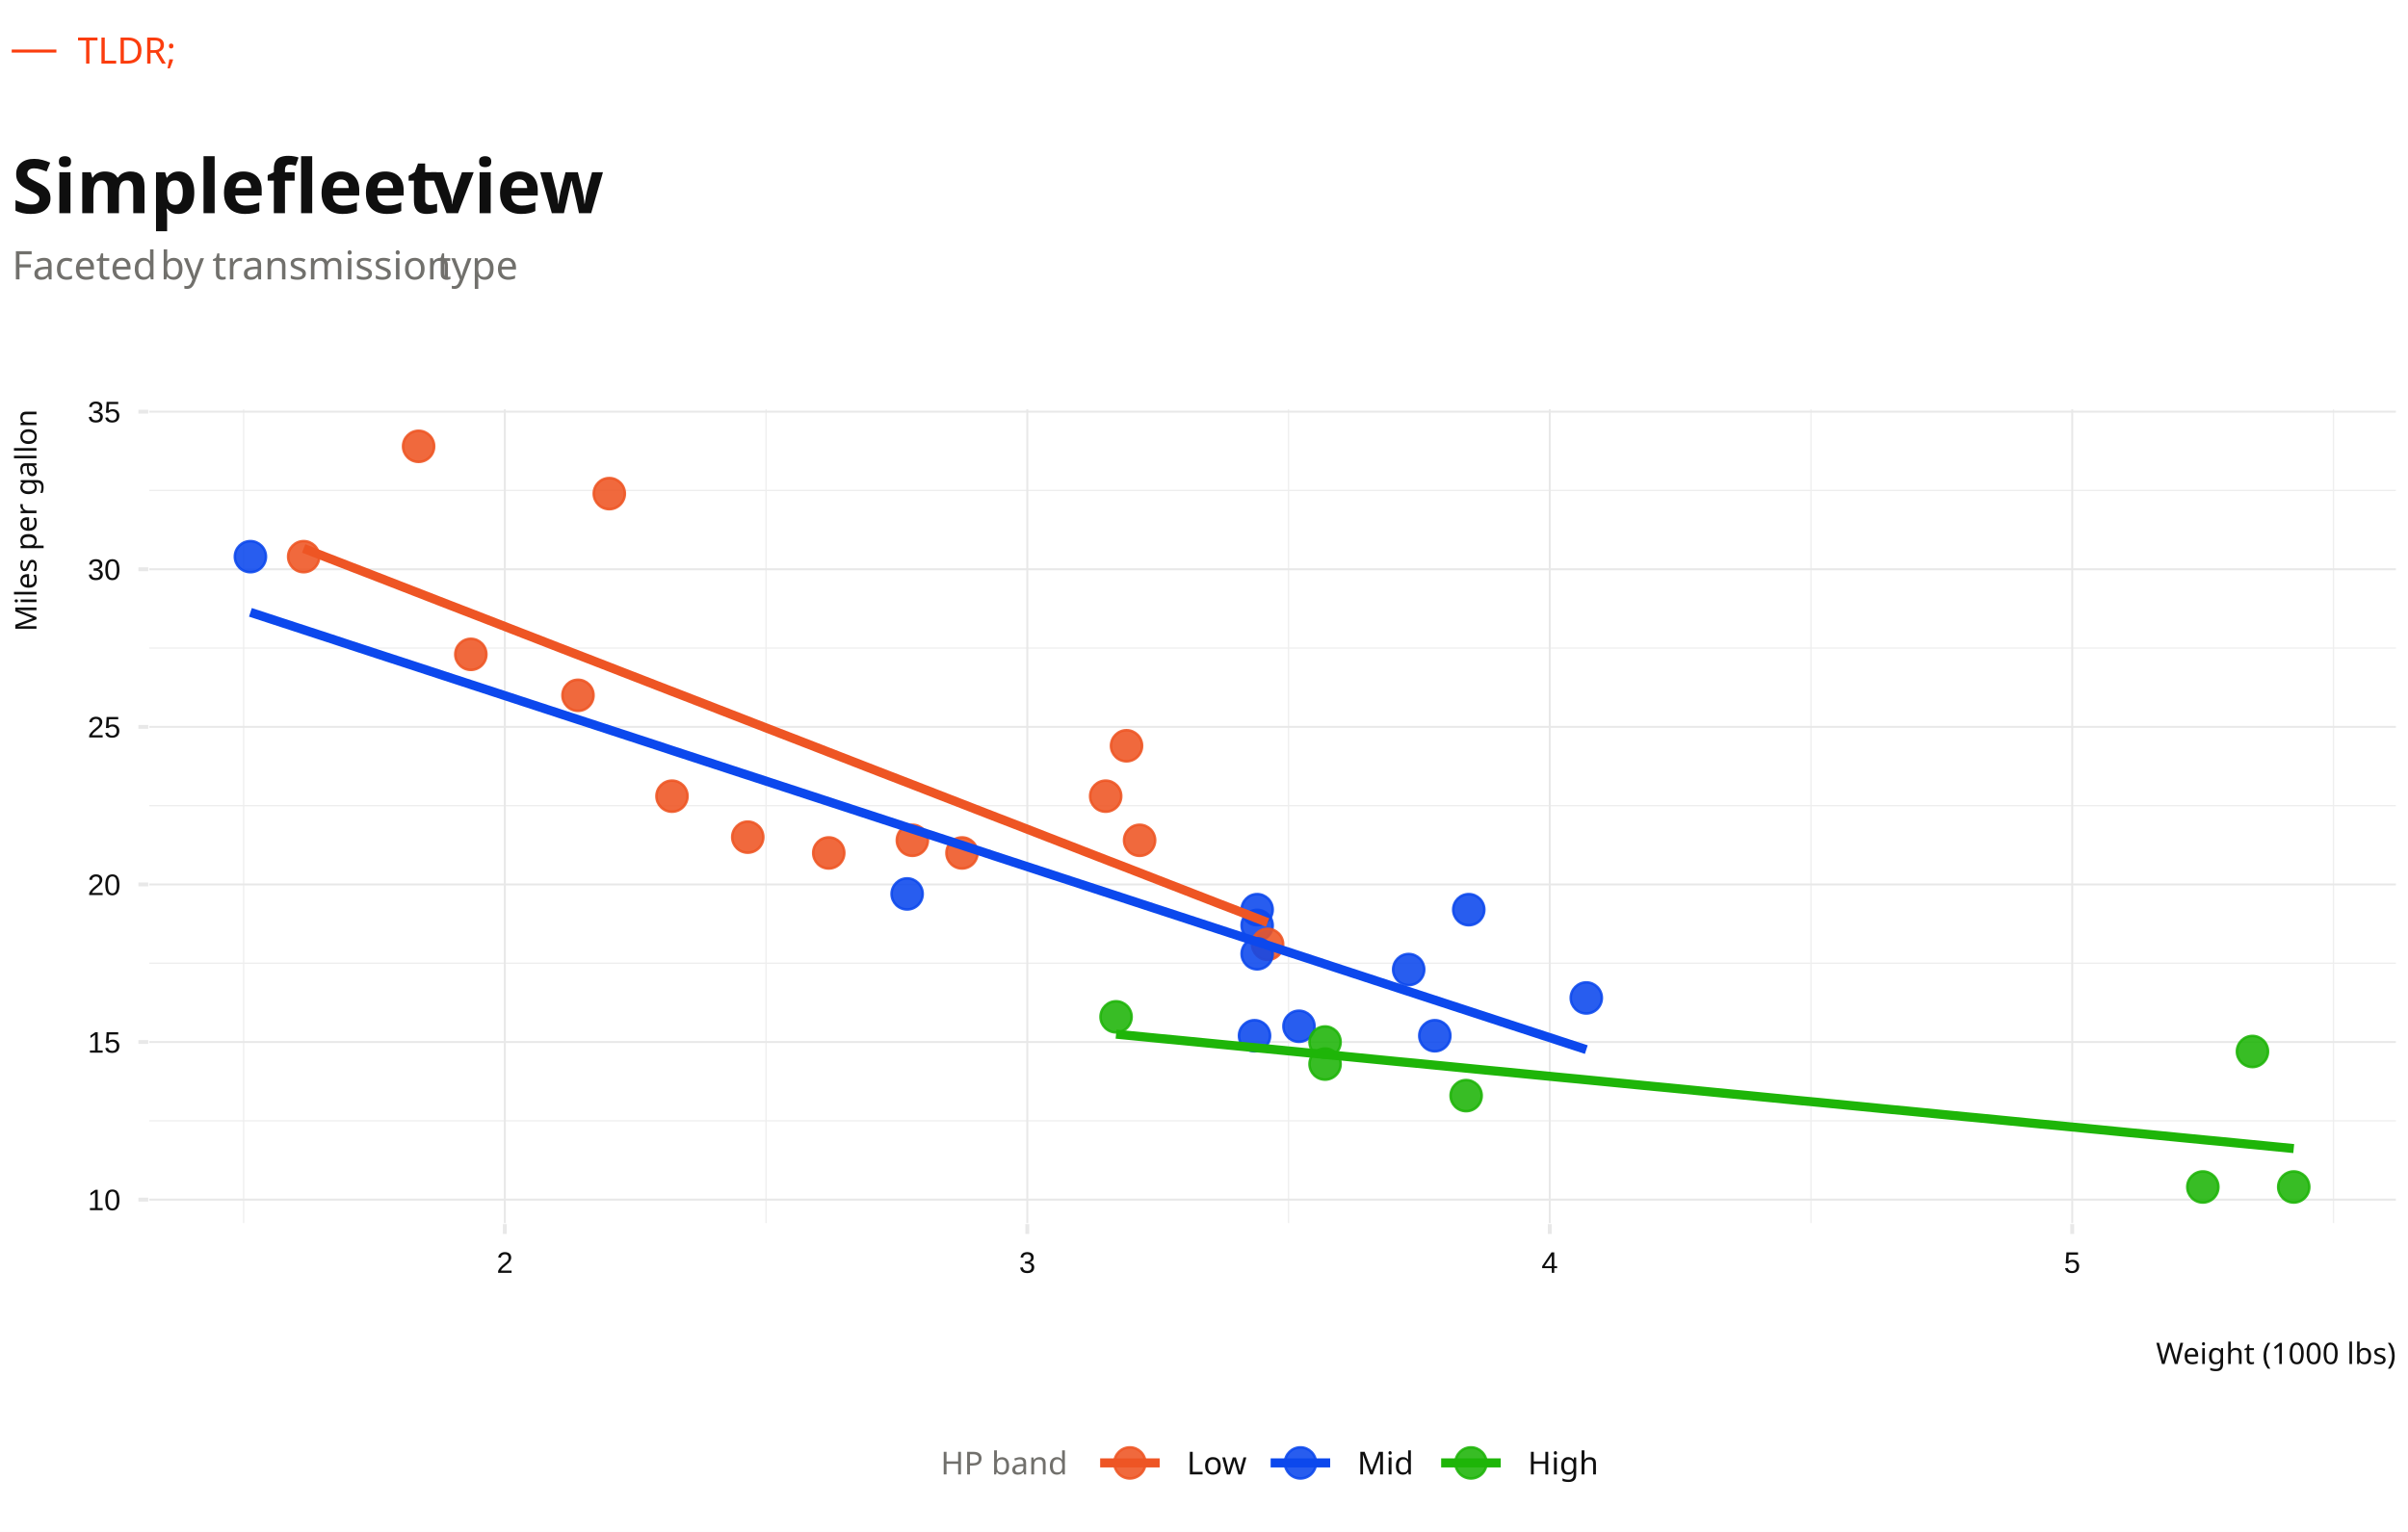
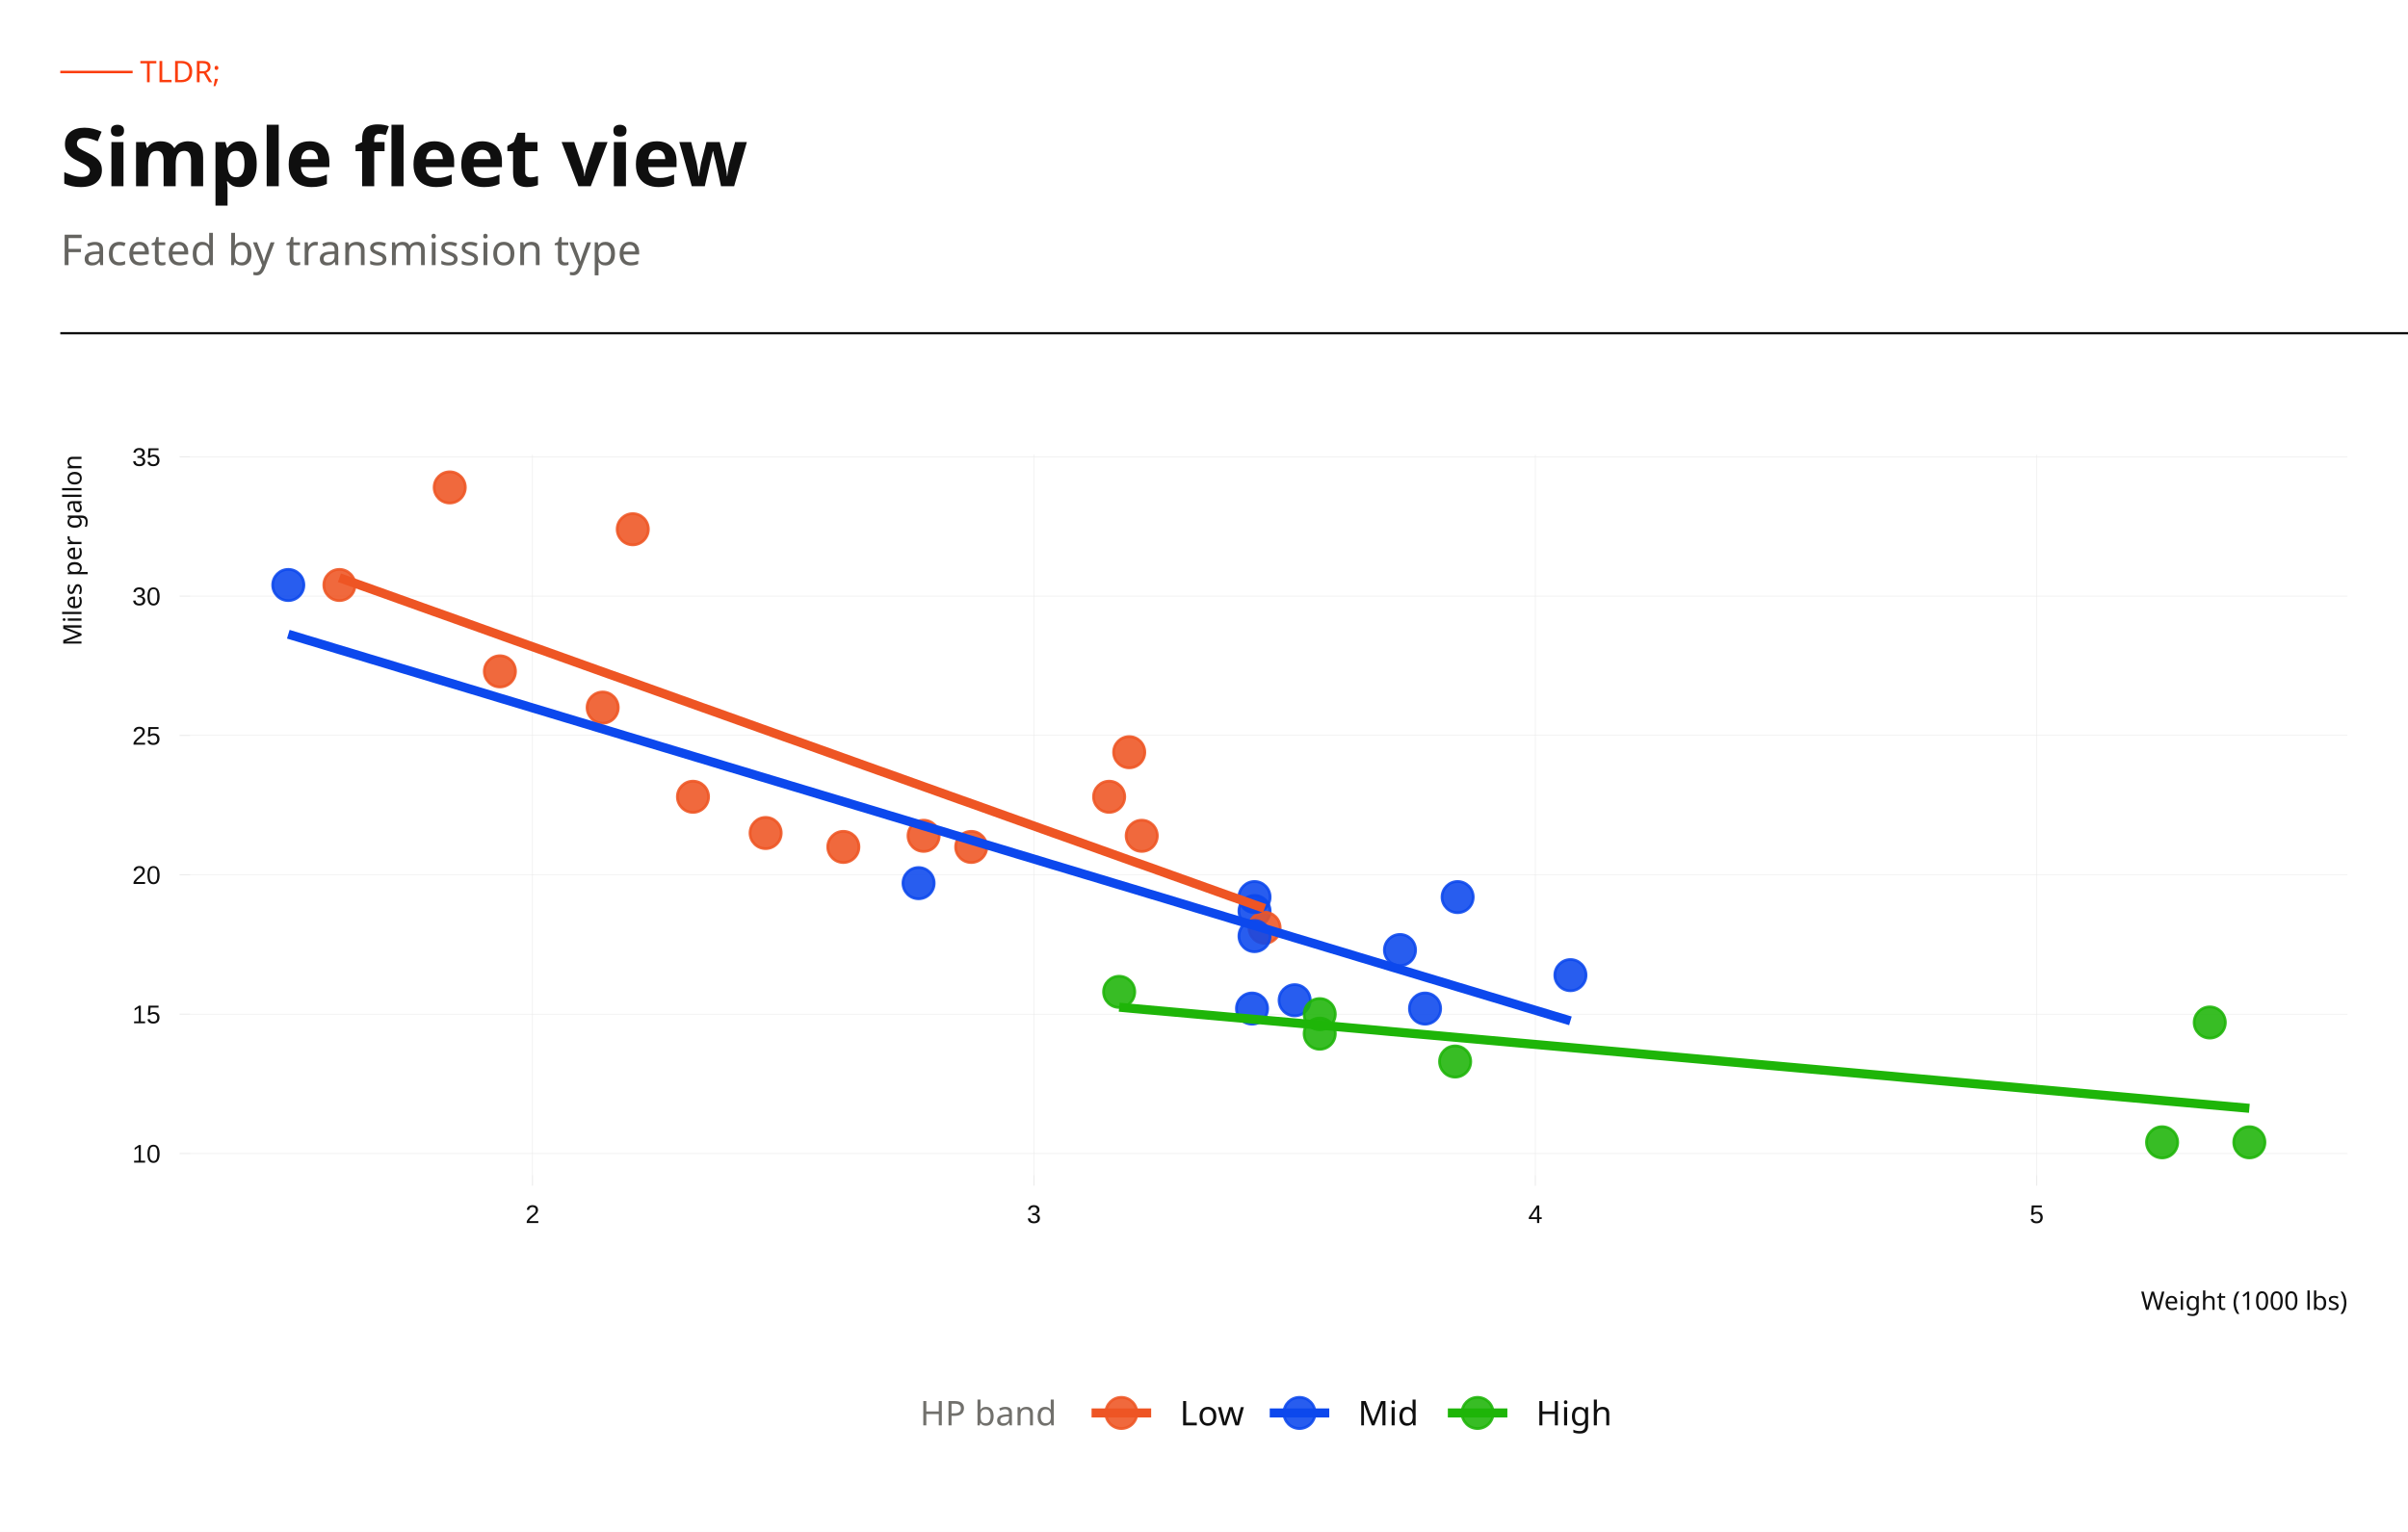
<svg xmlns="http://www.w3.org/2000/svg" width="396.00pt" height="252.00pt" viewBox="0 0 396.00 252.00">
  <g class="svglite">
    <defs>
      <style type="text/css">
    .svglite line, .svglite polyline, .svglite polygon, .svglite path, .svglite rect, .svglite circle {
      fill: none;
      stroke: #000000;
      stroke-linecap: round;
      stroke-linejoin: round;
      stroke-miterlimit: 10.00;
    }
    .svglite text {
      white-space: pre;
    }
    .svglite g.glyphgroup path {
      fill: inherit;
      stroke: none;
    }
  </style>
    </defs>
    <rect width="100%" height="100%" style="stroke: none; fill: none;" />
    <defs>
      <clipPath id="cpMC4wMHwzOTYuMDB8MC4wMHwyNTIuMDA=">
        <rect x="0.00" y="0.00" width="396.00" height="252.00" />
      </clipPath>
    </defs>
    <g clip-path="url(#cpMC4wMHwzOTYuMDB8MC4wMHwyNTIuMDA=)">
-       <rect x="0.00" y="-0" width="396.00" height="252.00" style="stroke-width: 0.63; stroke: none; fill: #FFFFFF;" />
+       <rect x="-0" y="0.00" width="396.00" height="252.00" style="stroke-width: 0.68; stroke: none; fill: #FFFFFF;" />
    </g>
    <defs>
-       <clipPath id="cpMjQuMzh8Mzk0LjAxfDY3LjMzfDIwMS4zNg==">
-         <rect x="24.38" y="67.33" width="369.63" height="134.03" />
+       <clipPath id="cpMzEuMjl8Mzg2LjA0fDc0LjgwfDE5My4zMA==">
+         <rect x="31.29" y="74.80" width="354.75" height="118.50" />
      </clipPath>
    </defs>
-     <g clip-path="url(#cpMjQuMzh8Mzk0LjAxfDY3LjMzfDIwMS4zNg==)">
-       <rect x="24.38" y="67.33" width="369.63" height="134.03" style="stroke-width: 0.63; stroke: none; fill: #FFFFFF;" />
-       <polyline points="24.38,184.38 394.01,184.38 " style="stroke-width: 0.21; stroke: #EEEEEE; stroke-linecap: butt;" />
-       <polyline points="24.38,158.45 394.01,158.45 " style="stroke-width: 0.21; stroke: #EEEEEE; stroke-linecap: butt;" />
-       <polyline points="24.38,132.53 394.01,132.53 " style="stroke-width: 0.21; stroke: #EEEEEE; stroke-linecap: butt;" />
-       <polyline points="24.38,106.60 394.01,106.60 " style="stroke-width: 0.21; stroke: #EEEEEE; stroke-linecap: butt;" />
-       <polyline points="24.38,80.68 394.01,80.68 " style="stroke-width: 0.21; stroke: #EEEEEE; stroke-linecap: butt;" />
-       <polyline points="40.06,201.36 40.06,67.33 " style="stroke-width: 0.21; stroke: #EEEEEE; stroke-linecap: butt;" />
-       <polyline points="125.98,201.36 125.98,67.33 " style="stroke-width: 0.21; stroke: #EEEEEE; stroke-linecap: butt;" />
-       <polyline points="211.90,201.36 211.90,67.33 " style="stroke-width: 0.21; stroke: #EEEEEE; stroke-linecap: butt;" />
-       <polyline points="297.82,201.36 297.82,67.33 " style="stroke-width: 0.21; stroke: #EEEEEE; stroke-linecap: butt;" />
-       <polyline points="383.74,201.36 383.74,67.33 " style="stroke-width: 0.21; stroke: #EEEEEE; stroke-linecap: butt;" />
-       <polyline points="24.38,197.34 394.01,197.34 " style="stroke-width: 0.32; stroke: #E8E8E8; stroke-linecap: butt;" />
-       <polyline points="24.38,171.41 394.01,171.41 " style="stroke-width: 0.32; stroke: #E8E8E8; stroke-linecap: butt;" />
-       <polyline points="24.38,145.49 394.01,145.49 " style="stroke-width: 0.32; stroke: #E8E8E8; stroke-linecap: butt;" />
-       <polyline points="24.38,119.57 394.01,119.57 " style="stroke-width: 0.32; stroke: #E8E8E8; stroke-linecap: butt;" />
-       <polyline points="24.38,93.64 394.01,93.64 " style="stroke-width: 0.32; stroke: #E8E8E8; stroke-linecap: butt;" />
-       <polyline points="24.38,67.72 394.01,67.72 " style="stroke-width: 0.32; stroke: #E8E8E8; stroke-linecap: butt;" />
-       <polyline points="83.02,201.36 83.02,67.33 " style="stroke-width: 0.32; stroke: #E8E8E8; stroke-linecap: butt;" />
-       <polyline points="168.94,201.36 168.94,67.33 " style="stroke-width: 0.32; stroke: #E8E8E8; stroke-linecap: butt;" />
-       <polyline points="254.86,201.36 254.86,67.33 " style="stroke-width: 0.32; stroke: #E8E8E8; stroke-linecap: butt;" />
-       <polyline points="340.78,201.36 340.78,67.33 " style="stroke-width: 0.32; stroke: #E8E8E8; stroke-linecap: butt;" />
-       <circle cx="136.29" cy="140.31" r="2.56" style="stroke-width: 0.42; stroke: #EE5524; stroke-opacity: 0.88; fill: #EE5524; fill-opacity: 0.88;" />
-       <circle cx="158.20" cy="140.31" r="2.56" style="stroke-width: 0.42; stroke: #EE5524; stroke-opacity: 0.88; fill: #EE5524; fill-opacity: 0.88;" />
-       <circle cx="110.51" cy="130.97" r="2.56" style="stroke-width: 0.42; stroke: #EE5524; stroke-opacity: 0.88; fill: #EE5524; fill-opacity: 0.88;" />
-       <circle cx="187.41" cy="138.23" r="2.56" style="stroke-width: 0.42; stroke: #EE5524; stroke-opacity: 0.88; fill: #EE5524; fill-opacity: 0.88;" />
-       <circle cx="206.74" cy="152.23" r="2.56" style="stroke-width: 0.42; stroke: #0C48ED; stroke-opacity: 0.88; fill: #0C48ED; fill-opacity: 0.88;" />
-       <circle cx="208.46" cy="155.34" r="2.56" style="stroke-width: 0.42; stroke: #EE5524; stroke-opacity: 0.88; fill: #EE5524; fill-opacity: 0.88;" />
-       <circle cx="217.91" cy="175.04" r="2.56" style="stroke-width: 0.42; stroke: #1EB508; stroke-opacity: 0.88; fill: #1EB508; fill-opacity: 0.88;" />
-       <circle cx="185.26" cy="122.68" r="2.56" style="stroke-width: 0.42; stroke: #EE5524; stroke-opacity: 0.88; fill: #EE5524; fill-opacity: 0.88;" />
-       <circle cx="181.83" cy="130.97" r="2.56" style="stroke-width: 0.42; stroke: #EE5524; stroke-opacity: 0.88; fill: #EE5524; fill-opacity: 0.88;" />
-       <circle cx="206.74" cy="149.64" r="2.56" style="stroke-width: 0.42; stroke: #0C48ED; stroke-opacity: 0.88; fill: #0C48ED; fill-opacity: 0.88;" />
-       <circle cx="206.74" cy="156.90" r="2.56" style="stroke-width: 0.42; stroke: #0C48ED; stroke-opacity: 0.88; fill: #0C48ED; fill-opacity: 0.88;" />
-       <circle cx="260.87" cy="164.16" r="2.56" style="stroke-width: 0.42; stroke: #0C48ED; stroke-opacity: 0.88; fill: #0C48ED; fill-opacity: 0.88;" />
-       <circle cx="231.66" cy="159.49" r="2.56" style="stroke-width: 0.42; stroke: #0C48ED; stroke-opacity: 0.88; fill: #0C48ED; fill-opacity: 0.88;" />
-       <circle cx="235.96" cy="170.38" r="2.56" style="stroke-width: 0.42; stroke: #0C48ED; stroke-opacity: 0.88; fill: #0C48ED; fill-opacity: 0.88;" />
-       <circle cx="362.26" cy="195.26" r="2.56" style="stroke-width: 0.42; stroke: #1EB508; stroke-opacity: 0.88; fill: #1EB508; fill-opacity: 0.88;" />
-       <circle cx="377.21" cy="195.26" r="2.56" style="stroke-width: 0.42; stroke: #1EB508; stroke-opacity: 0.88; fill: #1EB508; fill-opacity: 0.88;" />
-       <circle cx="370.42" cy="172.97" r="2.56" style="stroke-width: 0.42; stroke: #1EB508; stroke-opacity: 0.88; fill: #1EB508; fill-opacity: 0.88;" />
-       <circle cx="100.20" cy="81.20" r="2.56" style="stroke-width: 0.42; stroke: #EE5524; stroke-opacity: 0.88; fill: #EE5524; fill-opacity: 0.88;" />
-       <circle cx="49.94" cy="91.57" r="2.56" style="stroke-width: 0.42; stroke: #EE5524; stroke-opacity: 0.88; fill: #EE5524; fill-opacity: 0.88;" />
-       <circle cx="68.84" cy="73.42" r="2.56" style="stroke-width: 0.42; stroke: #EE5524; stroke-opacity: 0.88; fill: #EE5524; fill-opacity: 0.88;" />
-       <circle cx="122.97" cy="137.71" r="2.56" style="stroke-width: 0.42; stroke: #EE5524; stroke-opacity: 0.88; fill: #EE5524; fill-opacity: 0.88;" />
-       <circle cx="213.62" cy="168.82" r="2.56" style="stroke-width: 0.42; stroke: #0C48ED; stroke-opacity: 0.88; fill: #0C48ED; fill-opacity: 0.88;" />
-       <circle cx="206.31" cy="170.38" r="2.56" style="stroke-width: 0.42; stroke: #0C48ED; stroke-opacity: 0.88; fill: #0C48ED; fill-opacity: 0.88;" />
-       <circle cx="241.11" cy="180.23" r="2.56" style="stroke-width: 0.42; stroke: #1EB508; stroke-opacity: 0.88; fill: #1EB508; fill-opacity: 0.88;" />
-       <circle cx="241.54" cy="149.64" r="2.56" style="stroke-width: 0.42; stroke: #0C48ED; stroke-opacity: 0.88; fill: #0C48ED; fill-opacity: 0.88;" />
-       <circle cx="77.43" cy="107.64" r="2.56" style="stroke-width: 0.42; stroke: #EE5524; stroke-opacity: 0.88; fill: #EE5524; fill-opacity: 0.88;" />
-       <circle cx="95.05" cy="114.38" r="2.56" style="stroke-width: 0.42; stroke: #EE5524; stroke-opacity: 0.88; fill: #EE5524; fill-opacity: 0.88;" />
-       <circle cx="41.18" cy="91.57" r="2.56" style="stroke-width: 0.42; stroke: #0C48ED; stroke-opacity: 0.88; fill: #0C48ED; fill-opacity: 0.88;" />
-       <circle cx="183.54" cy="167.27" r="2.56" style="stroke-width: 0.42; stroke: #1EB508; stroke-opacity: 0.88; fill: #1EB508; fill-opacity: 0.88;" />
-       <circle cx="149.18" cy="147.05" r="2.56" style="stroke-width: 0.42; stroke: #0C48ED; stroke-opacity: 0.88; fill: #0C48ED; fill-opacity: 0.88;" />
-       <circle cx="217.91" cy="171.41" r="2.56" style="stroke-width: 0.42; stroke: #1EB508; stroke-opacity: 0.88; fill: #1EB508; fill-opacity: 0.88;" />
-       <circle cx="150.04" cy="138.23" r="2.56" style="stroke-width: 0.42; stroke: #EE5524; stroke-opacity: 0.88; fill: #EE5524; fill-opacity: 0.88;" />
-       <polyline points="49.94,90.22 51.95,91.00 53.95,91.78 55.96,92.56 57.97,93.34 59.97,94.11 61.98,94.89 63.99,95.67 65.99,96.45 68.00,97.23 70.01,98.01 72.01,98.79 74.02,99.57 76.03,100.35 78.03,101.12 80.04,101.90 82.05,102.68 84.05,103.46 86.06,104.24 88.07,105.02 90.07,105.80 92.08,106.58 94.09,107.36 96.09,108.13 98.10,108.91 100.11,109.69 102.11,110.47 104.12,111.25 106.13,112.03 108.13,112.81 110.14,113.59 112.14,114.36 114.15,115.14 116.16,115.92 118.16,116.70 120.17,117.48 122.18,118.26 124.18,119.04 126.19,119.82 128.20,120.60 130.20,121.37 132.21,122.15 134.22,122.93 136.22,123.71 138.23,124.49 140.24,125.27 142.24,126.05 144.25,126.83 146.26,127.61 148.26,128.38 150.27,129.16 152.28,129.94 154.28,130.72 156.29,131.50 158.30,132.28 160.30,133.06 162.31,133.84 164.32,134.62 166.32,135.39 168.33,136.17 170.34,136.95 172.34,137.73 174.35,138.51 176.36,139.29 178.36,140.07 180.37,140.85 182.38,141.63 184.38,142.40 186.39,143.18 188.40,143.96 190.40,144.74 192.41,145.52 194.42,146.30 196.42,147.08 198.43,147.86 200.43,148.64 202.44,149.41 204.45,150.19 206.45,150.97 208.46,151.75 " style="stroke-width: 1.49; stroke: #EE5524; stroke-linecap: butt;" />
-       <polyline points="41.18,100.73 43.96,101.64 46.74,102.55 49.52,103.46 52.30,104.37 55.08,105.28 57.86,106.20 60.64,107.11 63.42,108.02 66.21,108.93 68.99,109.84 71.77,110.75 74.55,111.66 77.33,112.57 80.11,113.48 82.89,114.39 85.67,115.30 88.45,116.21 91.23,117.12 94.01,118.03 96.80,118.94 99.58,119.85 102.36,120.76 105.14,121.67 107.92,122.58 110.70,123.50 113.48,124.41 116.26,125.32 119.04,126.23 121.82,127.14 124.61,128.05 127.39,128.96 130.17,129.87 132.95,130.78 135.73,131.69 138.51,132.60 141.29,133.51 144.07,134.42 146.85,135.33 149.63,136.24 152.41,137.15 155.20,138.06 157.98,138.97 160.76,139.88 163.54,140.80 166.32,141.71 169.10,142.62 171.88,143.53 174.66,144.44 177.44,145.35 180.22,146.26 183.01,147.17 185.79,148.08 188.57,148.99 191.35,149.90 194.13,150.81 196.91,151.72 199.69,152.63 202.47,153.54 205.25,154.45 208.03,155.36 210.81,156.27 213.60,157.18 216.38,158.09 219.16,159.01 221.94,159.92 224.72,160.83 227.50,161.74 230.28,162.65 233.06,163.56 235.84,164.47 238.62,165.38 241.41,166.29 244.19,167.20 246.97,168.11 249.75,169.02 252.53,169.93 255.31,170.84 258.09,171.75 260.87,172.66 " style="stroke-width: 1.49; stroke: #0C48ED; stroke-linecap: butt;" />
-       <polyline points="183.54,170.12 186.00,170.36 188.45,170.60 190.90,170.84 193.35,171.07 195.80,171.31 198.25,171.55 200.70,171.79 203.16,172.03 205.61,172.27 208.06,172.50 210.51,172.74 212.96,172.98 215.41,173.22 217.86,173.46 220.32,173.69 222.77,173.93 225.22,174.17 227.67,174.41 230.12,174.65 232.57,174.88 235.02,175.12 237.48,175.36 239.93,175.60 242.38,175.84 244.83,176.08 247.28,176.31 249.73,176.55 252.18,176.79 254.64,177.03 257.09,177.27 259.54,177.50 261.99,177.74 264.44,177.98 266.89,178.22 269.34,178.46 271.80,178.70 274.25,178.93 276.70,179.17 279.15,179.41 281.60,179.65 284.05,179.89 286.50,180.12 288.96,180.36 291.41,180.60 293.86,180.84 296.31,181.08 298.76,181.31 301.21,181.55 303.66,181.79 306.12,182.03 308.57,182.27 311.02,182.51 313.47,182.74 315.92,182.98 318.37,183.22 320.82,183.46 323.28,183.70 325.73,183.93 328.18,184.17 330.63,184.41 333.08,184.65 335.53,184.89 337.98,185.12 340.43,185.36 342.89,185.60 345.34,185.84 347.79,186.08 350.24,186.32 352.69,186.55 355.14,186.79 357.59,187.03 360.05,187.27 362.50,187.51 364.95,187.74 367.40,187.98 369.85,188.22 372.30,188.46 374.75,188.70 377.21,188.94 " style="stroke-width: 1.49; stroke: #1EB508; stroke-linecap: butt;" />
+     <g clip-path="url(#cpMzEuMjl8Mzg2LjA0fDc0LjgwfDE5My4zMA==)">
+       <rect x="31.29" y="74.80" width="354.75" height="118.50" style="stroke-width: 0.68; stroke: none; fill: #FFFFFF;" />
+       <polyline points="31.29,189.75 386.04,189.75 " style="stroke-width: 0.085; stroke: #E8E8E8; stroke-linecap: butt;" />
+       <polyline points="31.29,166.83 386.04,166.83 " style="stroke-width: 0.085; stroke: #E8E8E8; stroke-linecap: butt;" />
+       <polyline points="31.29,143.91 386.04,143.91 " style="stroke-width: 0.085; stroke: #E8E8E8; stroke-linecap: butt;" />
+       <polyline points="31.29,120.98 386.04,120.98 " style="stroke-width: 0.085; stroke: #E8E8E8; stroke-linecap: butt;" />
+       <polyline points="31.29,98.06 386.04,98.06 " style="stroke-width: 0.085; stroke: #E8E8E8; stroke-linecap: butt;" />
+       <polyline points="31.29,75.14 386.04,75.14 " style="stroke-width: 0.085; stroke: #E8E8E8; stroke-linecap: butt;" />
+       <polyline points="87.57,193.30 87.57,74.80 " style="stroke-width: 0.085; stroke: #E8E8E8; stroke-linecap: butt;" />
+       <polyline points="170.03,193.30 170.03,74.80 " style="stroke-width: 0.085; stroke: #E8E8E8; stroke-linecap: butt;" />
+       <polyline points="252.49,193.30 252.49,74.80 " style="stroke-width: 0.085; stroke: #E8E8E8; stroke-linecap: butt;" />
+       <polyline points="334.95,193.30 334.95,74.80 " style="stroke-width: 0.085; stroke: #E8E8E8; stroke-linecap: butt;" />
+       <circle cx="138.69" cy="139.32" r="2.57" style="stroke-width: 0.45; stroke: #EE5524; stroke-opacity: 0.88; fill: #EE5524; fill-opacity: 0.88;" />
+       <circle cx="159.72" cy="139.32" r="2.57" style="stroke-width: 0.45; stroke: #EE5524; stroke-opacity: 0.88; fill: #EE5524; fill-opacity: 0.88;" />
+       <circle cx="113.96" cy="131.07" r="2.57" style="stroke-width: 0.45; stroke: #EE5524; stroke-opacity: 0.88; fill: #EE5524; fill-opacity: 0.88;" />
+       <circle cx="187.76" cy="137.49" r="2.57" style="stroke-width: 0.45; stroke: #EE5524; stroke-opacity: 0.88; fill: #EE5524; fill-opacity: 0.88;" />
+       <circle cx="206.31" cy="149.87" r="2.57" style="stroke-width: 0.45; stroke: #0C48ED; stroke-opacity: 0.88; fill: #0C48ED; fill-opacity: 0.88;" />
+       <circle cx="207.96" cy="152.62" r="2.57" style="stroke-width: 0.45; stroke: #EE5524; stroke-opacity: 0.88; fill: #EE5524; fill-opacity: 0.88;" />
+       <circle cx="217.03" cy="170.04" r="2.57" style="stroke-width: 0.45; stroke: #1EB508; stroke-opacity: 0.88; fill: #1EB508; fill-opacity: 0.88;" />
+       <circle cx="185.70" cy="123.74" r="2.57" style="stroke-width: 0.45; stroke: #EE5524; stroke-opacity: 0.88; fill: #EE5524; fill-opacity: 0.88;" />
+       <circle cx="182.40" cy="131.07" r="2.57" style="stroke-width: 0.45; stroke: #EE5524; stroke-opacity: 0.88; fill: #EE5524; fill-opacity: 0.88;" />
+       <circle cx="206.31" cy="147.57" r="2.57" style="stroke-width: 0.45; stroke: #0C48ED; stroke-opacity: 0.88; fill: #0C48ED; fill-opacity: 0.88;" />
+       <circle cx="206.31" cy="153.99" r="2.57" style="stroke-width: 0.45; stroke: #0C48ED; stroke-opacity: 0.88; fill: #0C48ED; fill-opacity: 0.88;" />
+       <circle cx="258.26" cy="160.41" r="2.57" style="stroke-width: 0.45; stroke: #0C48ED; stroke-opacity: 0.88; fill: #0C48ED; fill-opacity: 0.88;" />
+       <circle cx="230.23" cy="156.28" r="2.57" style="stroke-width: 0.45; stroke: #0C48ED; stroke-opacity: 0.88; fill: #0C48ED; fill-opacity: 0.88;" />
+       <circle cx="234.35" cy="165.91" r="2.57" style="stroke-width: 0.45; stroke: #0C48ED; stroke-opacity: 0.88; fill: #0C48ED; fill-opacity: 0.88;" />
+       <circle cx="355.56" cy="187.91" r="2.57" style="stroke-width: 0.45; stroke: #1EB508; stroke-opacity: 0.88; fill: #1EB508; fill-opacity: 0.88;" />
+       <circle cx="369.91" cy="187.91" r="2.57" style="stroke-width: 0.45; stroke: #1EB508; stroke-opacity: 0.88; fill: #1EB508; fill-opacity: 0.88;" />
+       <circle cx="363.40" cy="168.20" r="2.57" style="stroke-width: 0.45; stroke: #1EB508; stroke-opacity: 0.88; fill: #1EB508; fill-opacity: 0.88;" />
+       <circle cx="104.06" cy="87.06" r="2.57" style="stroke-width: 0.45; stroke: #EE5524; stroke-opacity: 0.88; fill: #EE5524; fill-opacity: 0.88;" />
+       <circle cx="55.82" cy="96.23" r="2.57" style="stroke-width: 0.45; stroke: #EE5524; stroke-opacity: 0.88; fill: #EE5524; fill-opacity: 0.88;" />
+       <circle cx="73.96" cy="80.18" r="2.57" style="stroke-width: 0.45; stroke: #EE5524; stroke-opacity: 0.88; fill: #EE5524; fill-opacity: 0.88;" />
+       <circle cx="125.91" cy="137.03" r="2.57" style="stroke-width: 0.45; stroke: #EE5524; stroke-opacity: 0.88; fill: #EE5524; fill-opacity: 0.88;" />
+       <circle cx="212.91" cy="164.54" r="2.57" style="stroke-width: 0.45; stroke: #0C48ED; stroke-opacity: 0.88; fill: #0C48ED; fill-opacity: 0.88;" />
+       <circle cx="205.90" cy="165.91" r="2.57" style="stroke-width: 0.45; stroke: #0C48ED; stroke-opacity: 0.88; fill: #0C48ED; fill-opacity: 0.88;" />
+       <circle cx="239.30" cy="174.62" r="2.57" style="stroke-width: 0.45; stroke: #1EB508; stroke-opacity: 0.88; fill: #1EB508; fill-opacity: 0.88;" />
+       <circle cx="239.71" cy="147.57" r="2.57" style="stroke-width: 0.45; stroke: #0C48ED; stroke-opacity: 0.88; fill: #0C48ED; fill-opacity: 0.88;" />
+       <circle cx="82.21" cy="110.44" r="2.57" style="stroke-width: 0.45; stroke: #EE5524; stroke-opacity: 0.88; fill: #EE5524; fill-opacity: 0.88;" />
+       <circle cx="99.11" cy="116.40" r="2.57" style="stroke-width: 0.45; stroke: #EE5524; stroke-opacity: 0.88; fill: #EE5524; fill-opacity: 0.88;" />
+       <circle cx="47.41" cy="96.23" r="2.57" style="stroke-width: 0.45; stroke: #0C48ED; stroke-opacity: 0.88; fill: #0C48ED; fill-opacity: 0.88;" />
+       <circle cx="184.05" cy="163.16" r="2.57" style="stroke-width: 0.45; stroke: #1EB508; stroke-opacity: 0.88; fill: #1EB508; fill-opacity: 0.88;" />
+       <circle cx="151.06" cy="145.28" r="2.57" style="stroke-width: 0.45; stroke: #0C48ED; stroke-opacity: 0.88; fill: #0C48ED; fill-opacity: 0.88;" />
+       <circle cx="217.03" cy="166.83" r="2.57" style="stroke-width: 0.45; stroke: #1EB508; stroke-opacity: 0.88; fill: #1EB508; fill-opacity: 0.88;" />
+       <circle cx="151.89" cy="137.49" r="2.57" style="stroke-width: 0.45; stroke: #EE5524; stroke-opacity: 0.88; fill: #EE5524; fill-opacity: 0.88;" />
+       <polyline points="55.82,95.04 57.75,95.73 59.67,96.41 61.60,97.10 63.53,97.79 65.45,98.48 67.38,99.17 69.30,99.86 71.23,100.55 73.15,101.23 75.08,101.92 77.01,102.61 78.93,103.30 80.86,103.99 82.78,104.68 84.71,105.37 86.64,106.06 88.56,106.74 90.49,107.43 92.41,108.12 94.34,108.81 96.26,109.50 98.19,110.19 100.12,110.88 102.04,111.56 103.97,112.25 105.89,112.94 107.82,113.63 109.75,114.32 111.67,115.01 113.60,115.70 115.52,116.39 117.45,117.07 119.37,117.76 121.30,118.45 123.23,119.14 125.15,119.83 127.08,120.52 129.00,121.21 130.93,121.89 132.85,122.58 134.78,123.27 136.71,123.96 138.63,124.65 140.56,125.34 142.48,126.03 144.41,126.72 146.34,127.40 148.26,128.09 150.19,128.78 152.11,129.47 154.04,130.16 155.96,130.85 157.89,131.54 159.82,132.22 161.74,132.91 163.67,133.60 165.59,134.29 167.52,134.98 169.45,135.67 171.37,136.36 173.30,137.05 175.22,137.73 177.15,138.42 179.07,139.11 181.00,139.80 182.93,140.49 184.85,141.18 186.78,141.87 188.70,142.55 190.63,143.24 192.55,143.93 194.48,144.62 196.41,145.31 198.33,146.00 200.26,146.69 202.18,147.38 204.11,148.06 206.04,148.75 207.96,149.44 " style="stroke-width: 1.49; stroke: #EE5524; stroke-linecap: butt;" />
+       <polyline points="47.41,104.33 50.08,105.14 52.75,105.94 55.42,106.75 58.09,107.55 60.76,108.36 63.43,109.16 66.09,109.97 68.76,110.77 71.43,111.58 74.10,112.38 76.77,113.19 79.44,113.99 82.11,114.80 84.78,115.60 87.45,116.41 90.12,117.21 92.78,118.02 95.45,118.82 98.12,119.63 100.79,120.43 103.46,121.24 106.13,122.04 108.80,122.85 111.47,123.65 114.14,124.46 116.81,125.26 119.47,126.07 122.14,126.87 124.81,127.68 127.48,128.48 130.15,129.29 132.82,130.09 135.49,130.90 138.16,131.70 140.83,132.51 143.50,133.31 146.16,134.12 148.83,134.92 151.50,135.73 154.17,136.53 156.84,137.34 159.51,138.14 162.18,138.95 164.85,139.75 167.52,140.56 170.19,141.36 172.85,142.17 175.52,142.97 178.19,143.78 180.86,144.58 183.53,145.39 186.20,146.19 188.87,147.00 191.54,147.80 194.21,148.61 196.87,149.42 199.54,150.22 202.21,151.03 204.88,151.83 207.55,152.64 210.22,153.44 212.89,154.25 215.56,155.05 218.23,155.86 220.90,156.66 223.56,157.47 226.23,158.27 228.90,159.08 231.57,159.88 234.24,160.69 236.91,161.49 239.58,162.30 242.25,163.10 244.92,163.91 247.59,164.71 250.25,165.52 252.92,166.32 255.59,167.13 258.26,167.93 " style="stroke-width: 1.49; stroke: #0C48ED; stroke-linecap: butt;" />
+       <polyline points="184.05,165.68 186.40,165.90 188.75,166.11 191.11,166.32 193.46,166.53 195.81,166.74 198.16,166.95 200.52,167.16 202.87,167.37 205.22,167.58 207.57,167.79 209.93,168.00 212.28,168.21 214.63,168.42 216.99,168.63 219.34,168.84 221.69,169.05 224.04,169.26 226.40,169.47 228.75,169.69 231.10,169.90 233.45,170.11 235.81,170.32 238.16,170.53 240.51,170.74 242.87,170.95 245.22,171.16 247.57,171.37 249.92,171.58 252.28,171.79 254.63,172.00 256.98,172.21 259.33,172.42 261.69,172.63 264.04,172.84 266.39,173.05 268.75,173.26 271.10,173.48 273.45,173.69 275.80,173.90 278.16,174.11 280.51,174.32 282.86,174.53 285.21,174.74 287.57,174.95 289.92,175.16 292.27,175.37 294.63,175.58 296.98,175.79 299.33,176.00 301.68,176.21 304.04,176.42 306.39,176.63 308.74,176.84 311.09,177.05 313.45,177.27 315.80,177.48 318.15,177.69 320.51,177.90 322.86,178.11 325.21,178.32 327.56,178.53 329.92,178.74 332.27,178.95 334.62,179.16 336.97,179.37 339.33,179.58 341.68,179.79 344.03,180.00 346.39,180.21 348.74,180.42 351.09,180.63 353.44,180.84 355.80,181.06 358.15,181.27 360.50,181.48 362.85,181.69 365.21,181.90 367.56,182.11 369.91,182.32 " style="stroke-width: 1.49; stroke: #1EB508; stroke-linecap: butt;" />
    </g>
    <g clip-path="url(#cpMC4wMHwzOTYuMDB8MC4wMHwyNTIuMDA=)">
-       <polyline points="24.38,201.36 24.38,67.33 " style="stroke-width: 0.32; stroke: #FFFFFF; stroke-linecap: butt;" />
-       <text x="19.84" y="199.08" text-anchor="end" style="font-size: 4.88px;fill: #0F0F0F; font-family: &quot;Arial&quot;;" textLength="5.44px" lengthAdjust="spacingAndGlyphs">10</text>
-       <text x="19.84" y="173.16" text-anchor="end" style="font-size: 4.88px;fill: #0F0F0F; font-family: &quot;Arial&quot;;" textLength="5.44px" lengthAdjust="spacingAndGlyphs">15</text>
-       <text x="19.84" y="147.24" text-anchor="end" style="font-size: 4.88px;fill: #0F0F0F; font-family: &quot;Arial&quot;;" textLength="5.44px" lengthAdjust="spacingAndGlyphs">20</text>
-       <text x="19.84" y="121.31" text-anchor="end" style="font-size: 4.88px;fill: #0F0F0F; font-family: &quot;Arial&quot;;" textLength="5.44px" lengthAdjust="spacingAndGlyphs">25</text>
-       <text x="19.84" y="95.39" text-anchor="end" style="font-size: 4.88px;fill: #0F0F0F; font-family: &quot;Arial&quot;;" textLength="5.44px" lengthAdjust="spacingAndGlyphs">30</text>
-       <text x="19.84" y="69.46" text-anchor="end" style="font-size: 4.88px;fill: #0F0F0F; font-family: &quot;Arial&quot;;" textLength="5.44px" lengthAdjust="spacingAndGlyphs">35</text>
-       <polyline points="22.76,197.34 24.38,197.34 " style="stroke-width: 0.64; stroke: #E8E8E8; stroke-linecap: butt;" />
-       <polyline points="22.76,171.41 24.38,171.41 " style="stroke-width: 0.64; stroke: #E8E8E8; stroke-linecap: butt;" />
-       <polyline points="22.76,145.49 24.38,145.49 " style="stroke-width: 0.64; stroke: #E8E8E8; stroke-linecap: butt;" />
-       <polyline points="22.76,119.57 24.38,119.57 " style="stroke-width: 0.64; stroke: #E8E8E8; stroke-linecap: butt;" />
-       <polyline points="22.76,93.64 24.38,93.64 " style="stroke-width: 0.64; stroke: #E8E8E8; stroke-linecap: butt;" />
-       <polyline points="22.76,67.72 24.38,67.72 " style="stroke-width: 0.64; stroke: #E8E8E8; stroke-linecap: butt;" />
-       <polyline points="24.38,201.36 394.01,201.36 " style="stroke-width: 0.32; stroke: #FFFFFF; stroke-linecap: butt;" />
-       <polyline points="83.02,202.98 83.02,201.36 " style="stroke-width: 0.64; stroke: #E8E8E8; stroke-linecap: butt;" />
-       <polyline points="168.94,202.98 168.94,201.36 " style="stroke-width: 0.64; stroke: #E8E8E8; stroke-linecap: butt;" />
-       <polyline points="254.86,202.98 254.86,201.36 " style="stroke-width: 0.64; stroke: #E8E8E8; stroke-linecap: butt;" />
-       <polyline points="340.78,202.98 340.78,201.36 " style="stroke-width: 0.64; stroke: #E8E8E8; stroke-linecap: butt;" />
-       <text x="83.02" y="209.38" text-anchor="middle" style="font-size: 4.88px;fill: #0F0F0F; font-family: &quot;Arial&quot;;" textLength="2.72px" lengthAdjust="spacingAndGlyphs">2</text>
-       <text x="168.94" y="209.38" text-anchor="middle" style="font-size: 4.88px;fill: #0F0F0F; font-family: &quot;Arial&quot;;" textLength="2.72px" lengthAdjust="spacingAndGlyphs">3</text>
-       <text x="254.86" y="209.38" text-anchor="middle" style="font-size: 4.88px;fill: #0F0F0F; font-family: &quot;Arial&quot;;" textLength="2.72px" lengthAdjust="spacingAndGlyphs">4</text>
-       <text x="340.78" y="209.38" text-anchor="middle" style="font-size: 4.88px;fill: #0F0F0F; font-family: &quot;Arial&quot;;" textLength="2.72px" lengthAdjust="spacingAndGlyphs">5</text>
-       <text x="394.01" y="224.38" text-anchor="end" style="font-size: 4.88px; font-weight: 100;fill: #0F0F0F; font-family: &quot;JetBrains Mono&quot;;" textLength="49.67px" lengthAdjust="spacingAndGlyphs">Weight (1000 lbs)</text>
-       <text transform="translate(6.00,67.33) rotate(-90)" text-anchor="end" style="font-size: 4.88px; font-weight: 100;fill: #0F0F0F; font-family: &quot;JetBrains Mono&quot;;" textLength="46.75px" lengthAdjust="spacingAndGlyphs">Miles per gallon</text>
-       <rect x="151.45" y="231.29" width="115.48" height="18.72" style="stroke-width: 0.75; stroke: none;" />
-       <rect x="151.45" y="231.29" width="115.48" height="18.72" style="stroke-width: 0.63; stroke: none; fill: #FFFFFF;" />
-       <text x="154.69" y="242.54" style="font-size: 5.20px;fill: #71706C; font-family: &quot;JetBrains Mono&quot;;" textLength="21.77px" lengthAdjust="spacingAndGlyphs">HP band</text>
-       <rect x="179.69" y="234.53" width="12.24" height="12.24" style="stroke-width: 0.63; stroke: none; fill: #FFFFFF;" />
-       <circle cx="185.81" cy="240.65" r="2.56" style="stroke-width: 0.42; stroke: #EE5524; stroke-opacity: 0.88; fill: #EE5524; fill-opacity: 0.88;" />
-       <line x1="180.92" y1="240.65" x2="190.71" y2="240.65" style="stroke-width: 1.49; stroke: #EE5524; stroke-linecap: butt;" />
-       <rect x="207.74" y="234.53" width="12.24" height="12.24" style="stroke-width: 0.63; stroke: none; fill: #FFFFFF;" />
-       <circle cx="213.86" cy="240.65" r="2.56" style="stroke-width: 0.42; stroke: #0C48ED; stroke-opacity: 0.88; fill: #0C48ED; fill-opacity: 0.88;" />
-       <line x1="208.96" y1="240.65" x2="218.75" y2="240.65" style="stroke-width: 1.49; stroke: #0C48ED; stroke-linecap: butt;" />
-       <rect x="235.78" y="234.53" width="12.24" height="12.24" style="stroke-width: 0.63; stroke: none; fill: #FFFFFF;" />
-       <circle cx="241.90" cy="240.65" r="2.56" style="stroke-width: 0.42; stroke: #1EB508; stroke-opacity: 0.88; fill: #1EB508; fill-opacity: 0.88;" />
-       <line x1="237.00" y1="240.65" x2="246.80" y2="240.65" style="stroke-width: 1.49; stroke: #1EB508; stroke-linecap: butt;" />
-       <text x="195.17" y="242.54" style="font-size: 5.20px;fill: #0F0F0F; font-family: &quot;JetBrains Mono&quot;;" textLength="9.33px" lengthAdjust="spacingAndGlyphs">Low</text>
-       <text x="223.21" y="242.54" style="font-size: 5.20px;fill: #0F0F0F; font-family: &quot;JetBrains Mono&quot;;" textLength="9.33px" lengthAdjust="spacingAndGlyphs">Mid</text>
-       <text x="251.26" y="242.54" style="font-size: 5.20px;fill: #0F0F0F; font-family: &quot;JetBrains Mono&quot;;" textLength="12.44px" lengthAdjust="spacingAndGlyphs">High</text>
-       <text x="1.99" y="45.96" style="font-size: 6.50px;fill: #71706C; font-family: &quot;Satoshi&quot;;" textLength="22.58px" lengthAdjust="spacingAndGlyphs">Faceted</text>
-       <text x="26.37" y="45.96" style="font-size: 6.50px;fill: #71706C; font-family: &quot;Satoshi&quot;;" textLength="6.75px" lengthAdjust="spacingAndGlyphs">by</text>
-       <text x="34.91" y="45.96" style="font-size: 6.50px;fill: #71706C; font-family: &quot;Satoshi&quot;;" textLength="35.16px" lengthAdjust="spacingAndGlyphs">transmission</text>
-       <text x="71.87" y="45.96" style="font-size: 6.50px;fill: #71706C; font-family: &quot;Satoshi&quot;;" textLength="12.23px" lengthAdjust="spacingAndGlyphs">type</text>
-       <text x="1.99" y="10.46" style="font-size: 6.00px;fill: #FB3D0E; font-family: &quot;JetBrains Mono&quot;;" textLength="7.19px" lengthAdjust="spacingAndGlyphs">──</text>
-       <text x="12.77" y="10.46" style="font-size: 6.00px;fill: #FB3D0E; font-family: &quot;JetBrains Mono&quot;;" textLength="17.97px" lengthAdjust="spacingAndGlyphs">TLDR;</text>
-       <text x="1.99" y="22.76" style="font-size: 9.00px;fill: none; font-family: &quot;Archivo&quot;;" textLength="3.00px" lengthAdjust="spacingAndGlyphs">·</text>
-       <text x="1.99" y="35.07" style="font-size: 12.35px; font-weight: 600;fill: #0F0F0F; font-family: &quot;Archivo&quot;;" textLength="39.31px" lengthAdjust="spacingAndGlyphs">Simple</text>
-       <text x="43.77" y="35.07" style="font-size: 12.35px; font-weight: 600;fill: #0F0F0F; font-family: &quot;Archivo&quot;;" textLength="24.62px" lengthAdjust="spacingAndGlyphs">fleet</text>
-       <text x="70.87" y="35.07" style="font-size: 12.35px; font-weight: 600;fill: #0F0F0F; font-family: &quot;Archivo&quot;;" textLength="25.92px" lengthAdjust="spacingAndGlyphs">view</text>
+       <text x="26.41" y="191.25" text-anchor="end" style="font-size: 4.20px;fill: #0F0F0F; font-family: &quot;Arial&quot;;" textLength="4.66px" lengthAdjust="spacingAndGlyphs">10</text>
+       <text x="26.41" y="168.33" text-anchor="end" style="font-size: 4.20px;fill: #0F0F0F; font-family: &quot;Arial&quot;;" textLength="4.66px" lengthAdjust="spacingAndGlyphs">15</text>
+       <text x="26.41" y="145.41" text-anchor="end" style="font-size: 4.20px;fill: #0F0F0F; font-family: &quot;Arial&quot;;" textLength="4.66px" lengthAdjust="spacingAndGlyphs">20</text>
+       <text x="26.41" y="122.49" text-anchor="end" style="font-size: 4.20px;fill: #0F0F0F; font-family: &quot;Arial&quot;;" textLength="4.66px" lengthAdjust="spacingAndGlyphs">25</text>
+       <text x="26.41" y="99.56" text-anchor="end" style="font-size: 4.20px;fill: #0F0F0F; font-family: &quot;Arial&quot;;" textLength="4.66px" lengthAdjust="spacingAndGlyphs">30</text>
+       <text x="26.41" y="76.64" text-anchor="end" style="font-size: 4.20px;fill: #0F0F0F; font-family: &quot;Arial&quot;;" textLength="4.66px" lengthAdjust="spacingAndGlyphs">35</text>
+       <polyline points="29.54,189.75 31.29,189.75 " style="stroke-width: 0.15; stroke: #E8E8E8; stroke-linecap: butt;" />
+       <polyline points="29.54,166.83 31.29,166.83 " style="stroke-width: 0.15; stroke: #E8E8E8; stroke-linecap: butt;" />
+       <polyline points="29.54,143.91 31.29,143.91 " style="stroke-width: 0.15; stroke: #E8E8E8; stroke-linecap: butt;" />
+       <polyline points="29.54,120.98 31.29,120.98 " style="stroke-width: 0.15; stroke: #E8E8E8; stroke-linecap: butt;" />
+       <polyline points="29.54,98.06 31.29,98.06 " style="stroke-width: 0.15; stroke: #E8E8E8; stroke-linecap: butt;" />
+       <polyline points="29.54,75.14 31.29,75.14 " style="stroke-width: 0.15; stroke: #E8E8E8; stroke-linecap: butt;" />
+       <polyline points="87.57,195.04 87.57,193.30 " style="stroke-width: 0.15; stroke: #E8E8E8; stroke-linecap: butt;" />
+       <polyline points="170.03,195.04 170.03,193.30 " style="stroke-width: 0.15; stroke: #E8E8E8; stroke-linecap: butt;" />
+       <polyline points="252.49,195.04 252.49,193.30 " style="stroke-width: 0.15; stroke: #E8E8E8; stroke-linecap: butt;" />
+       <polyline points="334.95,195.04 334.95,193.30 " style="stroke-width: 0.15; stroke: #E8E8E8; stroke-linecap: butt;" />
+       <text x="87.57" y="201.19" text-anchor="middle" style="font-size: 4.20px;fill: #0F0F0F; font-family: &quot;Arial&quot;;" textLength="2.33px" lengthAdjust="spacingAndGlyphs">2</text>
+       <text x="170.03" y="201.19" text-anchor="middle" style="font-size: 4.20px;fill: #0F0F0F; font-family: &quot;Arial&quot;;" textLength="2.33px" lengthAdjust="spacingAndGlyphs">3</text>
+       <text x="252.49" y="201.19" text-anchor="middle" style="font-size: 4.20px;fill: #0F0F0F; font-family: &quot;Arial&quot;;" textLength="2.33px" lengthAdjust="spacingAndGlyphs">4</text>
+       <text x="334.95" y="201.19" text-anchor="middle" style="font-size: 4.20px;fill: #0F0F0F; font-family: &quot;Arial&quot;;" textLength="2.33px" lengthAdjust="spacingAndGlyphs">5</text>
+       <text x="386.04" y="215.47" text-anchor="end" style="font-size: 4.20px; font-weight: 100;fill: #0F0F0F; font-family: &quot;JetBrains Mono&quot;;" textLength="42.77px" lengthAdjust="spacingAndGlyphs">Weight (1000 lbs)</text>
+       <text transform="translate(13.40,74.80) rotate(-90)" text-anchor="end" style="font-size: 4.20px; font-weight: 100;fill: #0F0F0F; font-family: &quot;JetBrains Mono&quot;;" textLength="40.25px" lengthAdjust="spacingAndGlyphs">Miles per gallon</text>
+       <rect x="147.80" y="222.82" width="121.72" height="19.21" style="stroke-width: 0.75; stroke: none;" />
+       <rect x="147.80" y="222.82" width="121.72" height="19.21" style="stroke-width: 0.68; stroke: none; fill: #FFFFFF;" />
+       <text x="151.29" y="234.48" style="font-size: 5.60px;fill: #71706C; font-family: &quot;JetBrains Mono&quot;;" textLength="23.52px" lengthAdjust="spacingAndGlyphs">HP band</text>
+       <rect x="178.29" y="226.31" width="12.24" height="12.24" style="stroke-width: 0.68; stroke: none; fill: #FFFFFF;" />
+       <circle cx="184.41" cy="232.43" r="2.57" style="stroke-width: 0.45; stroke: #EE5524; stroke-opacity: 0.88; fill: #EE5524; fill-opacity: 0.88;" />
+       <line x1="179.51" y1="232.43" x2="189.31" y2="232.43" style="stroke-width: 1.49; stroke: #EE5524; stroke-linecap: butt;" />
+       <rect x="207.58" y="226.31" width="12.24" height="12.24" style="stroke-width: 0.68; stroke: none; fill: #FFFFFF;" />
+       <circle cx="213.70" cy="232.43" r="2.57" style="stroke-width: 0.45; stroke: #0C48ED; stroke-opacity: 0.88; fill: #0C48ED; fill-opacity: 0.88;" />
+       <line x1="208.81" y1="232.43" x2="218.60" y2="232.43" style="stroke-width: 1.49; stroke: #0C48ED; stroke-linecap: butt;" />
+       <rect x="236.87" y="226.31" width="12.24" height="12.24" style="stroke-width: 0.68; stroke: none; fill: #FFFFFF;" />
+       <circle cx="242.99" cy="232.43" r="2.57" style="stroke-width: 0.45; stroke: #1EB508; stroke-opacity: 0.88; fill: #1EB508; fill-opacity: 0.88;" />
+       <line x1="238.10" y1="232.43" x2="247.89" y2="232.43" style="stroke-width: 1.49; stroke: #1EB508; stroke-linecap: butt;" />
+       <text x="194.02" y="234.48" style="font-size: 5.60px;fill: #0F0F0F; font-family: &quot;JetBrains Mono&quot;;" textLength="10.08px" lengthAdjust="spacingAndGlyphs">Low</text>
+       <text x="223.31" y="234.48" style="font-size: 5.60px;fill: #0F0F0F; font-family: &quot;JetBrains Mono&quot;;" textLength="10.08px" lengthAdjust="spacingAndGlyphs">Mid</text>
+       <text x="252.60" y="234.48" style="font-size: 5.60px;fill: #0F0F0F; font-family: &quot;JetBrains Mono&quot;;" textLength="13.44px" lengthAdjust="spacingAndGlyphs">High</text>
+       <text x="9.96" y="43.61" style="font-size: 7.00px;fill: #656460; font-family: &quot;Satoshi&quot;;" textLength="88.41px" lengthAdjust="spacingAndGlyphs">Faceted by transmission type</text>
+       <text x="9.96" y="56.38" style="font-size: 4.55px;fill: #0F0F0F; font-family: &quot;JetBrains Mono&quot;;" textLength="1093.75px" lengthAdjust="spacingAndGlyphs">────────────────────────────────────────────────────────────────────────────────────────────────────────────────────────────────────────────────────────────────────────────────────────────────────────────────────────────────────────────────────────────────────────────────────────────────────────────────────────────────────────────────────────────────────────────────────────────────────────────────</text>
+       <text x="9.96" y="30.63" style="font-size: 13.30px; font-weight: 600;fill: #0F0F0F; font-family: &quot;Archivo&quot;;" textLength="102.08px" lengthAdjust="spacingAndGlyphs">Simple fleet view</text>
+       <text x="9.96" y="13.53" style="font-size: 4.90px;fill: #FB3D0E; font-family: &quot;JetBrains Mono&quot;;" textLength="29.38px" lengthAdjust="spacingAndGlyphs">──── TLDR;</text>
    </g>
  </g>
</svg>
